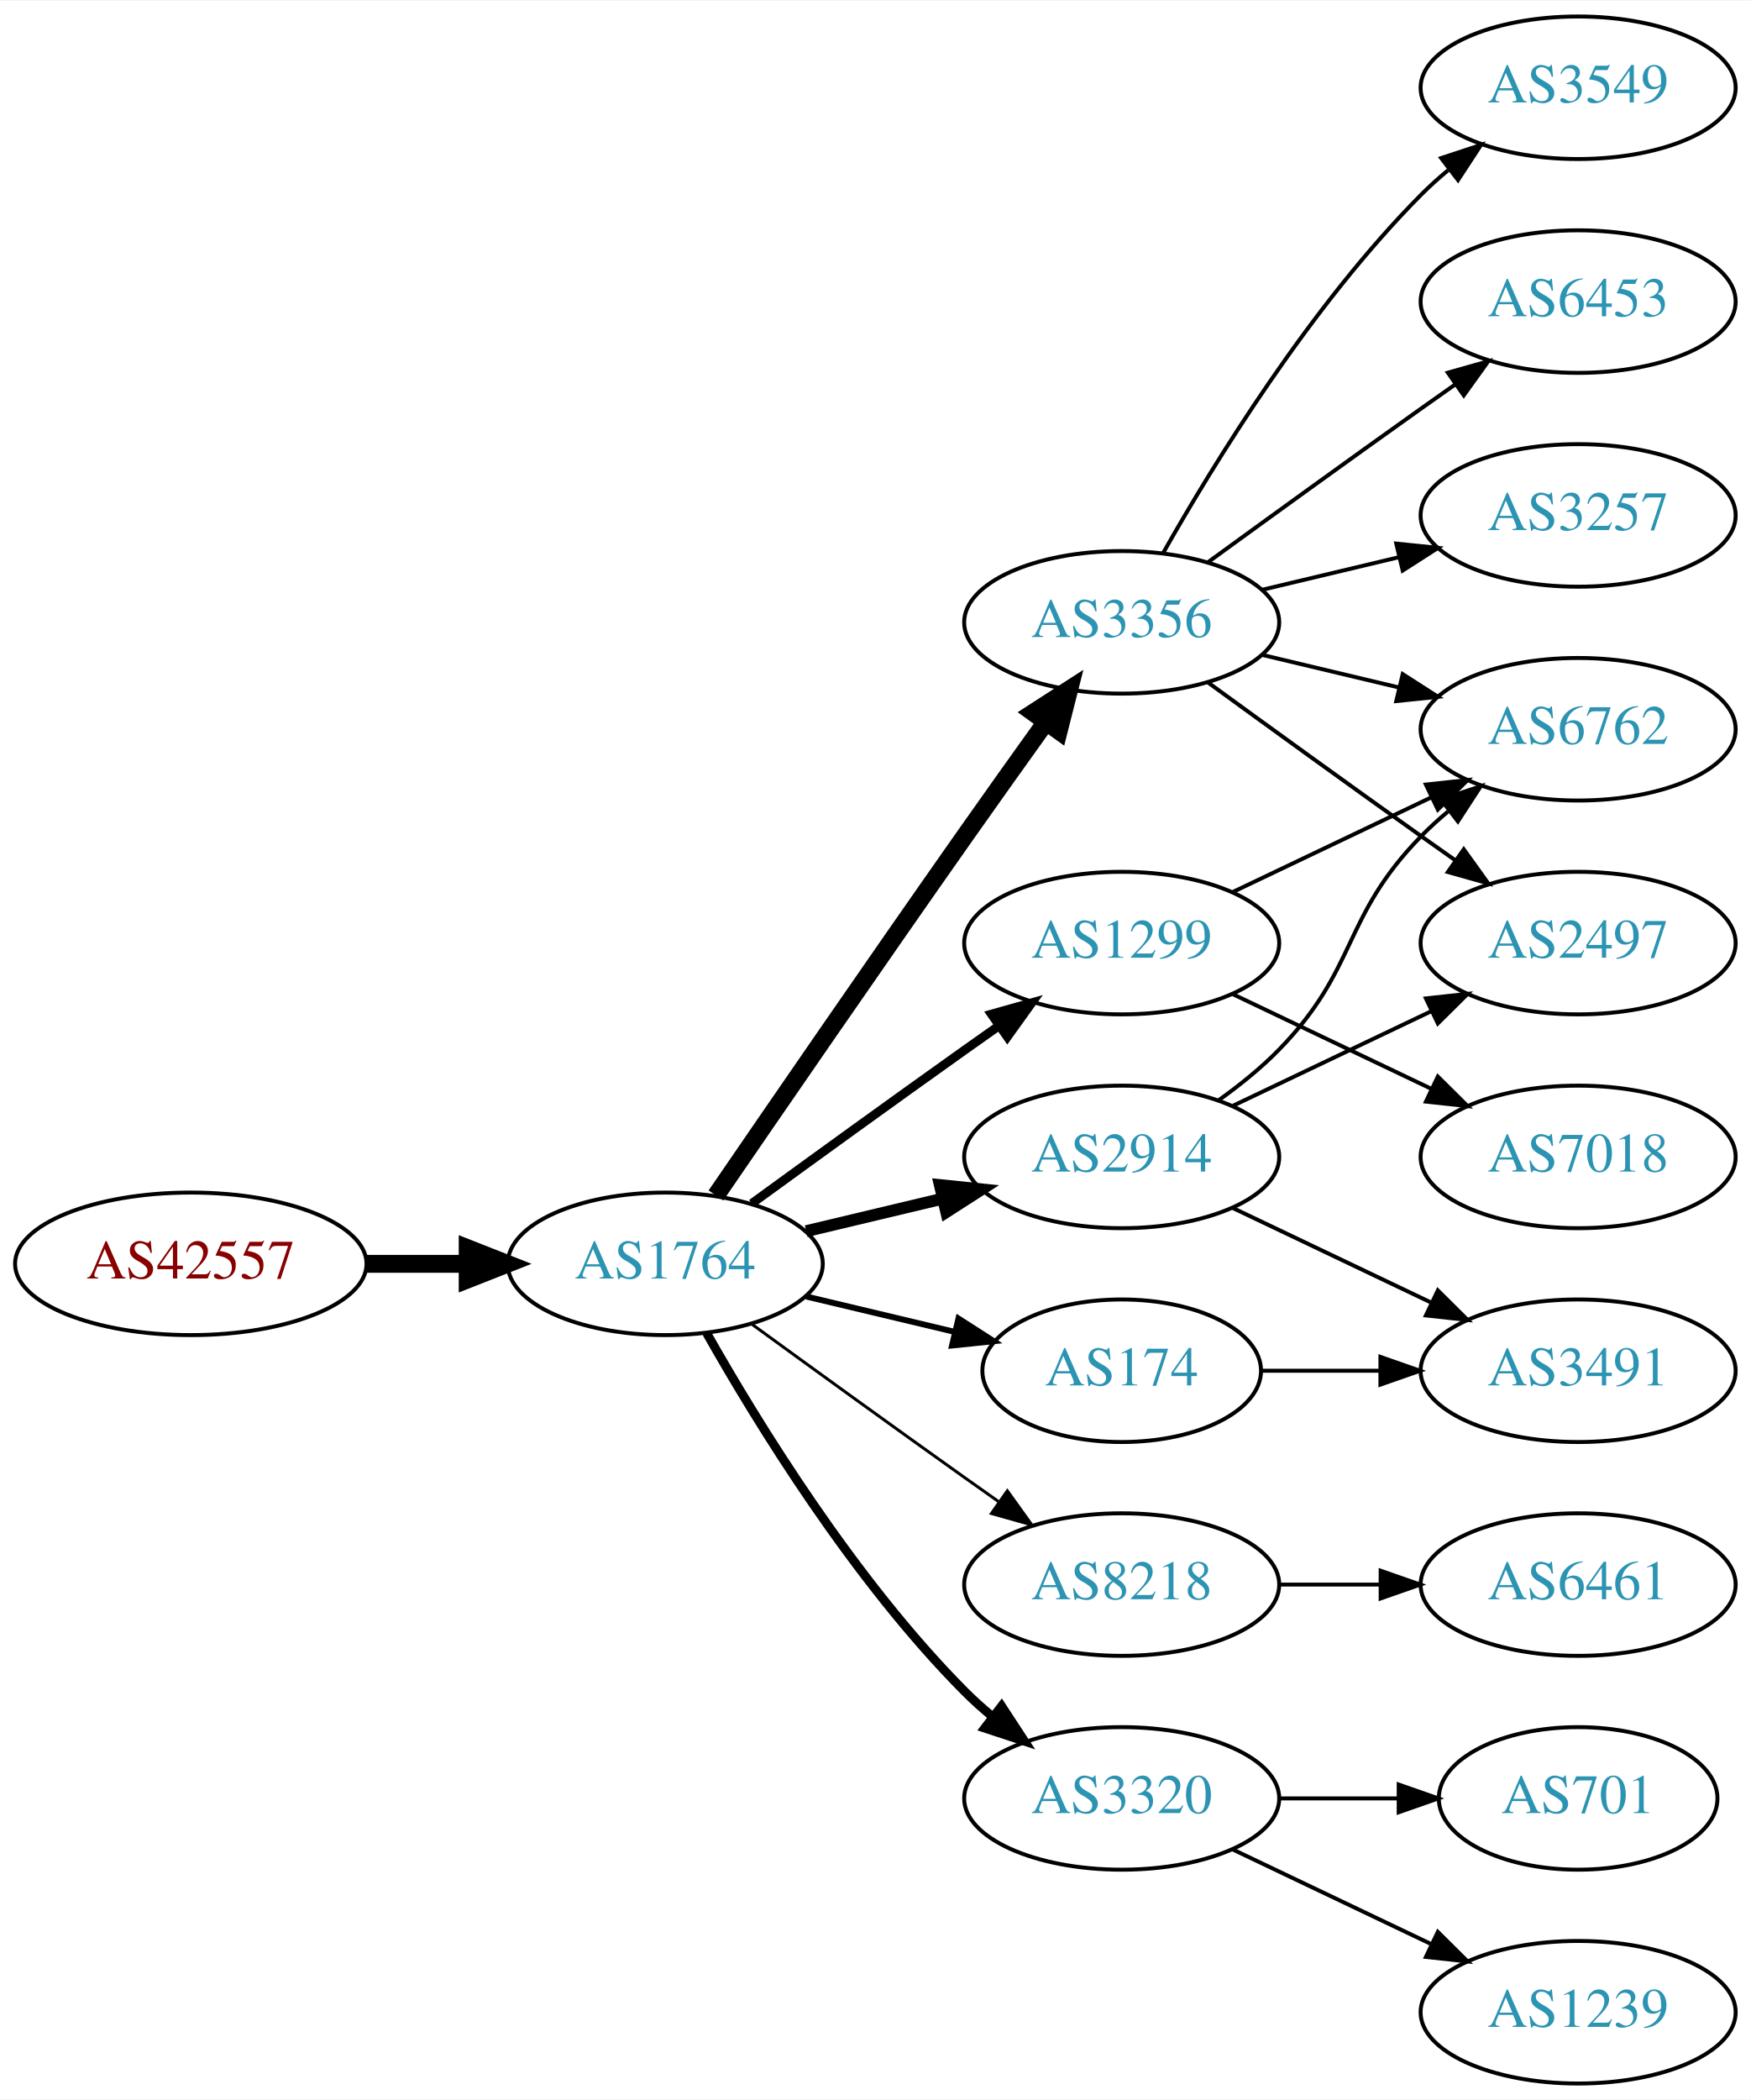
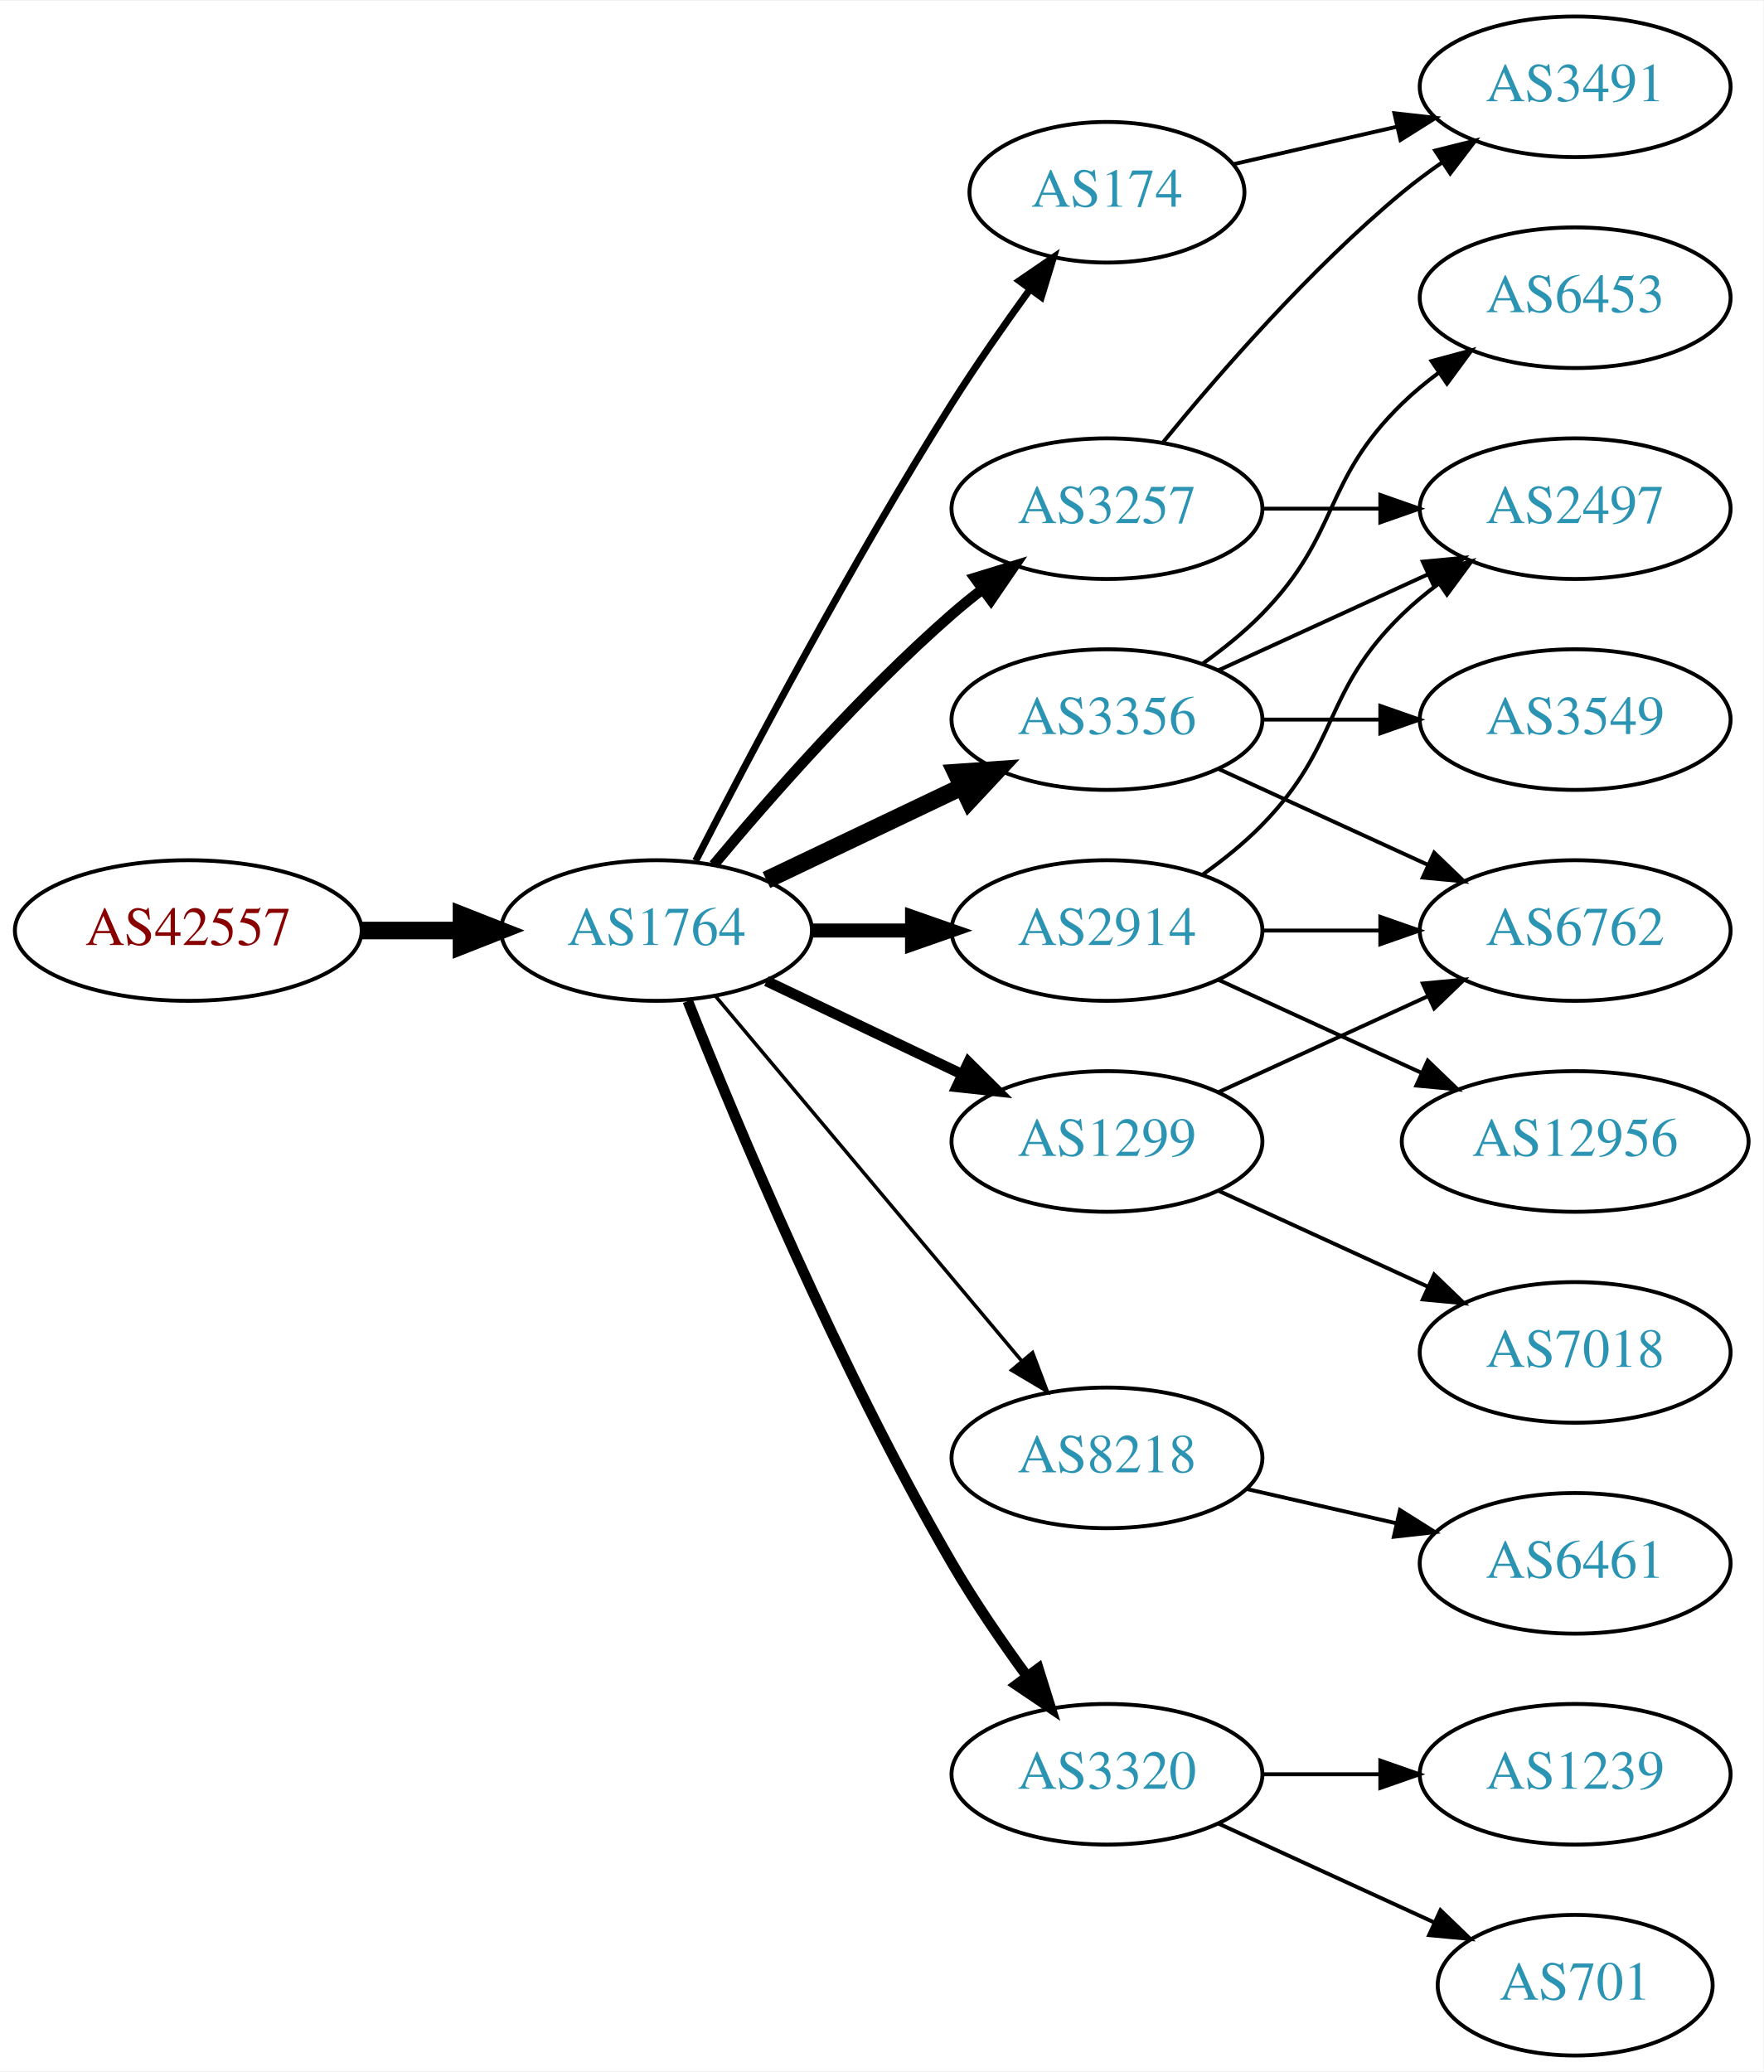
- <svg xmlns="http://www.w3.org/2000/svg" xmlns:xlink="http://www.w3.org/1999/xlink" width="442pt" height="530pt" viewBox="0.00 0.00 442.27 530.00">
+ <svg xmlns="http://www.w3.org/2000/svg" xmlns:xlink="http://www.w3.org/1999/xlink" width="451pt" height="530pt" viewBox="0.00 0.00 451.37 530.00">
  <g id="graph0" class="graph" transform="scale(1 1) rotate(0) translate(4 526)">
-     <polygon fill="white" stroke="none" points="-4,4 -4,-526 438.271,-526 438.271,4 -4,4" />
+     <polygon fill="white" stroke="none" points="-4,4 -4,-526 447.37,-526 447.37,4 -4,4" />
    <g id="node1" class="node">
      <g id="a_node1">
        <a xlink:href="/asn/42557" xlink:title="AS42557 ~ Xidras GmbH [AT]">
-           <ellipse fill="#ffffff" stroke="black" cx="44.196" cy="-207" rx="44.393" ry="18" />
-           <text text-anchor="middle" x="44.196" y="-203.3" font-family="Times,serif" font-size="14.00" fill="#880000">AS42557</text>
+           <ellipse fill="#ffffff" stroke="black" cx="44.196" cy="-288" rx="44.393" ry="18" />
+           <text text-anchor="middle" x="44.196" y="-284.3" font-family="Times,serif" font-size="14.00" fill="#880000">AS42557</text>
        </a>
      </g>
    </g>
    <g id="node2" class="node">
      <g id="a_node2">
        <a xlink:href="/asn/1764" xlink:title="AS1764 ~ NEXTLAYER-AS [AT]">
-           <ellipse fill="#ffffff" stroke="black" cx="164.039" cy="-207" rx="39.794" ry="18" />
-           <text text-anchor="middle" x="164.039" y="-203.3" font-family="Times,serif" font-size="14.00" fill="#2c94b3">AS1764</text>
+           <ellipse fill="#ffffff" stroke="black" cx="164.039" cy="-288" rx="39.794" ry="18" />
+           <text text-anchor="middle" x="164.039" y="-284.3" font-family="Times,serif" font-size="14.00" fill="#2c94b3">AS1764</text>
        </a>
      </g>
    </g>
    <g id="edge1" class="edge">
-       <path fill="none" stroke="black" stroke-width="4.5" d="M88.407,-207C96.72,-207 105.482,-207 113.965,-207" />
-       <polygon fill="black" stroke="black" stroke-width="4.5" points="114.123,-210.938 124.123,-207 114.123,-203.063 114.123,-210.938" />
+       <path fill="none" stroke="black" stroke-width="4.5" d="M88.407,-288C96.72,-288 105.482,-288 113.965,-288" />
+       <polygon fill="black" stroke="black" stroke-width="4.5" points="114.123,-291.938 124.123,-288 114.123,-284.063 114.123,-291.938" />
    </g>
    <g id="node3" class="node">
      <g id="a_node3">
-         <a xlink:href="/asn/2914" xlink:title="AS2914 ~ NTT America, Inc. [US]">
-           <ellipse fill="#ffffff" stroke="black" cx="279.332" cy="-234" rx="39.794" ry="18" />
-           <text text-anchor="middle" x="279.332" y="-230.3" font-family="Times,serif" font-size="14.00" fill="#2c94b3">AS2914</text>
+         <a xlink:href="/asn/3356" xlink:title="AS3356 ~ Level 3 Parent, LLC [US]">
+           <ellipse fill="#ffffff" stroke="black" cx="279.332" cy="-342" rx="39.794" ry="18" />
+           <text text-anchor="middle" x="279.332" y="-338.3" font-family="Times,serif" font-size="14.00" fill="#2c94b3">AS3356</text>
        </a>
      </g>
    </g>
    <g id="edge2" class="edge">
-       <path fill="none" stroke="black" stroke-width="3" d="M199.646,-215.248C210.517,-217.838 222.671,-220.735 234.114,-223.462" />
-       <polygon fill="black" stroke="black" stroke-width="3" points="233.397,-226.889 243.936,-225.803 235.02,-220.08 233.397,-226.889" />
+       <path fill="none" stroke="black" stroke-width="4.5" d="M192.175,-300.934C207.169,-308.081 225.99,-317.052 242.213,-324.785" />
+       <polygon fill="black" stroke="black" stroke-width="4.5" points="240.695,-328.423 251.417,-329.171 244.084,-321.314 240.695,-328.423" />
    </g>
    <g id="node4" class="node">
      <g id="a_node4">
-         <a xlink:href="/asn/174" xlink:title="AS174 ~ Cogent Communications [US]">
-           <ellipse fill="#ffffff" stroke="black" cx="279.332" cy="-180" rx="35.194" ry="18" />
-           <text text-anchor="middle" x="279.332" y="-176.3" font-family="Times,serif" font-size="14.00" fill="#2c94b3">AS174</text>
+         <a xlink:href="/asn/3257" xlink:title="AS3257 ~ GTT [DE]">
+           <ellipse fill="#ffffff" stroke="black" cx="279.332" cy="-396" rx="39.794" ry="18" />
+           <text text-anchor="middle" x="279.332" y="-392.3" font-family="Times,serif" font-size="14.00" fill="#2c94b3">AS3257</text>
        </a>
      </g>
    </g>
    <g id="edge3" class="edge">
-       <path fill="none" stroke="black" stroke-width="1.5" d="M199.646,-198.752C211.44,-195.942 224.745,-192.771 237.013,-189.847" />
-       <polygon fill="black" stroke="black" stroke-width="1.5" points="238.101,-193.186 247.018,-187.463 236.479,-186.376 238.101,-193.186" />
+       <path fill="none" stroke="black" stroke-width="2.7" d="M178.669,-304.817C192.951,-321.929 216.498,-348.745 239.685,-369 242.151,-371.154 244.789,-373.294 247.487,-375.372" />
+       <polygon fill="black" stroke="black" stroke-width="2.7" points="245.512,-378.264 255.641,-381.37 249.66,-372.625 245.512,-378.264" />
    </g>
    <g id="node5" class="node">
      <g id="a_node5">
-         <a xlink:href="/asn/8218" xlink:title="AS8218 ~ legacy Neotelecoms [FR]">
-           <ellipse fill="#ffffff" stroke="black" cx="279.332" cy="-126" rx="39.794" ry="18" />
-           <text text-anchor="middle" x="279.332" y="-122.3" font-family="Times,serif" font-size="14.00" fill="#2c94b3">AS8218</text>
+         <a xlink:href="/asn/1299" xlink:title="AS1299 ~ Telia Carrier [EU]">
+           <ellipse fill="#ffffff" stroke="black" cx="279.332" cy="-234" rx="39.794" ry="18" />
+           <text text-anchor="middle" x="279.332" y="-230.3" font-family="Times,serif" font-size="14.00" fill="#2c94b3">AS1299</text>
        </a>
      </g>
    </g>
    <g id="edge4" class="edge">
-       <path fill="none" stroke="black" stroke-width="0.75" d="M185.887,-191.778C200.821,-180.909 221.435,-165.975 239.685,-153 242.506,-150.995 245.449,-148.915 248.397,-146.841" />
-       <polygon fill="black" stroke="black" stroke-width="0.75" points="250.443,-149.681 256.621,-141.074 246.424,-143.95 250.443,-149.681" />
+       <path fill="none" stroke="black" stroke-width="2.7" d="M192.175,-275.066C207.169,-267.919 225.99,-258.948 242.213,-251.215" />
+       <polygon fill="black" stroke="black" stroke-width="2.7" points="243.895,-254.291 251.417,-246.829 240.884,-247.972 243.895,-254.291" />
    </g>
    <g id="node6" class="node">
      <g id="a_node6">
-         <a xlink:href="/asn/3356" xlink:title="AS3356 ~ Level 3 Parent, LLC [US]">
-           <ellipse fill="#ffffff" stroke="black" cx="279.332" cy="-369" rx="39.794" ry="18" />
-           <text text-anchor="middle" x="279.332" y="-365.3" font-family="Times,serif" font-size="14.00" fill="#2c94b3">AS3356</text>
+         <a xlink:href="/asn/8218" xlink:title="AS8218 ~ legacy Neotelecoms [FR]">
+           <ellipse fill="#ffffff" stroke="black" cx="279.332" cy="-153" rx="39.794" ry="18" />
+           <text text-anchor="middle" x="279.332" y="-149.3" font-family="Times,serif" font-size="14.00" fill="#2c94b3">AS8218</text>
        </a>
      </g>
    </g>
    <g id="edge5" class="edge">
-       <path fill="none" stroke="black" stroke-width="4.5" d="M176.846,-224.269C191.489,-245.642 217.262,-283.12 239.685,-315 246.32,-324.433 253.67,-334.739 260.164,-343.795" />
-       <polygon fill="black" stroke="black" stroke-width="4.5" points="257.044,-346.201 266.076,-352.026 263.44,-341.607 257.044,-346.201" />
+       <path fill="none" stroke="black" stroke-width="0.9" d="M179.158,-271.175C198.833,-247.731 234.637,-205.066 257.415,-177.924" />
+       <polygon fill="black" stroke="black" stroke-width="0.9" points="260.287,-179.947 264.034,-170.037 254.925,-175.447 260.287,-179.947" />
    </g>
    <g id="node7" class="node">
      <g id="a_node7">
        <a xlink:href="/asn/3320" xlink:title="AS3320 ~ DTAG [DE]">
          <ellipse fill="#ffffff" stroke="black" cx="279.332" cy="-72" rx="39.794" ry="18" />
          <text text-anchor="middle" x="279.332" y="-68.3" font-family="Times,serif" font-size="14.00" fill="#2c94b3">AS3320</text>
        </a>
      </g>
    </g>
    <g id="edge6" class="edge">
-       <path fill="none" stroke="black" stroke-width="2.25" d="M174.498,-189.51C187.28,-166.904 211.712,-127.114 239.685,-99 241.796,-96.879 244.092,-94.812 246.477,-92.829" />
-       <polygon fill="black" stroke="black" stroke-width="2.25" points="248.993,-95.31 254.793,-86.444 244.73,-89.758 248.993,-95.31" />
+       <path fill="none" stroke="black" stroke-width="2.7" d="M172.042,-269.949C184.169,-239.43 210.587,-176.067 239.685,-126 245.392,-116.181 252.43,-105.922 258.929,-97.016" />
+       <polygon fill="black" stroke="black" stroke-width="2.7" points="261.77,-99.061 264.934,-88.95 256.155,-94.881 261.77,-99.061" />
    </g>
    <g id="node8" class="node">
      <g id="a_node8">
-         <a xlink:href="/asn/1299" xlink:title="AS1299 ~ Telia Carrier [EU]">
+         <a xlink:href="/asn/2914" xlink:title="AS2914 ~ NTT America, Inc. [US]">
          <ellipse fill="#ffffff" stroke="black" cx="279.332" cy="-288" rx="39.794" ry="18" />
-           <text text-anchor="middle" x="279.332" y="-284.3" font-family="Times,serif" font-size="14.00" fill="#2c94b3">AS1299</text>
+           <text text-anchor="middle" x="279.332" y="-284.3" font-family="Times,serif" font-size="14.00" fill="#2c94b3">AS2914</text>
        </a>
      </g>
    </g>
    <g id="edge7" class="edge">
-       <path fill="none" stroke="black" stroke-width="2.25" d="M185.887,-222.222C200.821,-233.091 221.435,-248.025 239.685,-261 242.506,-263.005 245.449,-265.085 248.397,-267.159" />
-       <polygon fill="black" stroke="black" stroke-width="2.25" points="246.424,-270.05 256.621,-272.926 250.443,-264.319 246.424,-270.05" />
+       <path fill="none" stroke="black" stroke-width="3.6" d="M203.711,-288C211.914,-288 220.678,-288 229.21,-288" />
+       <polygon fill="black" stroke="black" stroke-width="3.6" points="229.449,-291.5 239.449,-288 229.449,-284.5 229.449,-291.5" />
+     </g>
+     <g id="node9" class="node">
+       <g id="a_node9">
+         <a xlink:href="/asn/174" xlink:title="AS174 ~ Cogent Communications [US]">
+           <ellipse fill="#ffffff" stroke="black" cx="279.332" cy="-477" rx="35.194" ry="18" />
+           <text text-anchor="middle" x="279.332" y="-473.3" font-family="Times,serif" font-size="14.00" fill="#2c94b3">AS174</text>
+         </a>
+       </g>
+     </g>
+     <g id="edge8" class="edge">
+       <path fill="none" stroke="black" stroke-width="1.8" d="M174.065,-305.852C187.501,-332.055 213.95,-382.237 239.685,-423 245.841,-432.751 253.087,-443.127 259.631,-452.15" />
+       <polygon fill="black" stroke="black" stroke-width="1.8" points="256.892,-454.333 265.632,-460.322 262.534,-450.19 256.892,-454.333" />
    </g>
    <g id="node10" class="node">
      <g id="a_node10">
-         <a xlink:href="/asn/6762" xlink:title="AS6762 ~ TELECOM ITALIA SPARKLE S.p.A. [IT]">
-           <ellipse fill="#ffffff" stroke="black" cx="394.625" cy="-342" rx="39.794" ry="18" />
-           <text text-anchor="middle" x="394.625" y="-338.3" font-family="Times,serif" font-size="14.00" fill="#2c94b3">AS6762</text>
-         </a>
-       </g>
-     </g>
-     <g id="edge15" class="edge">
-       <path fill="none" stroke="black" d="M303.926,-248.389C309.182,-252.148 314.513,-256.437 318.978,-261 339.151,-281.617 334.806,-294.383 354.978,-315 357.071,-317.139 359.354,-319.218 361.731,-321.21" />
-       <polygon fill="black" stroke="black" points="359.974,-324.275 370.031,-327.611 364.249,-318.732 359.974,-324.275" />
+         <a xlink:href="/asn/3549" xlink:title="AS3549 ~ Level 3 Parent, LLC [US]">
+           <ellipse fill="#ffffff" stroke="black" cx="399.174" cy="-342" rx="39.794" ry="18" />
+           <text text-anchor="middle" x="399.174" y="-338.3" font-family="Times,serif" font-size="14.00" fill="#2c94b3">AS3549</text>
+         </a>
+       </g>
+     </g>
+     <g id="edge9" class="edge">
+       <path fill="none" stroke="black" d="M319.244,-342C328.798,-342 339.147,-342 349.11,-342" />
+       <polygon fill="black" stroke="black" points="349.302,-345.5 359.302,-342 349.302,-338.5 349.302,-345.5" />
+     </g>
+     <g id="node11" class="node">
+       <g id="a_node11">
+         <a xlink:href="/asn/2497" xlink:title="AS2497 ~ Internet Initiative Japan Inc. [JP]">
+           <ellipse fill="#ffffff" stroke="black" cx="399.174" cy="-396" rx="39.794" ry="18" />
+           <text text-anchor="middle" x="399.174" y="-392.3" font-family="Times,serif" font-size="14.00" fill="#2c94b3">AS2497</text>
+         </a>
+       </g>
+     </g>
+     <g id="edge10" class="edge">
+       <path fill="none" stroke="black" d="M307.96,-354.661C323.917,-361.973 344.188,-371.261 361.471,-379.181" />
+       <polygon fill="black" stroke="black" points="360.169,-382.435 370.718,-383.419 363.085,-376.071 360.169,-382.435" />
    </g>
    <g id="node12" class="node">
      <g id="a_node12">
-         <a xlink:href="/asn/2497" xlink:title="AS2497 ~ Internet Initiative Japan Inc. [JP]">
-           <ellipse fill="#ffffff" stroke="black" cx="394.625" cy="-288" rx="39.794" ry="18" />
-           <text text-anchor="middle" x="394.625" y="-284.3" font-family="Times,serif" font-size="14.00" fill="#2c94b3">AS2497</text>
-         </a>
-       </g>
-     </g>
-     <g id="edge14" class="edge">
-       <path fill="none" stroke="black" d="M307.468,-246.934C322.462,-254.081 341.283,-263.052 357.506,-270.785" />
-       <polygon fill="black" stroke="black" points="356.177,-274.028 366.71,-275.171 359.188,-267.709 356.177,-274.028" />
-     </g>
-     <g id="node15" class="node">
-       <g id="a_node15">
-         <a xlink:href="/asn/3491" xlink:title="AS3491 ~ PCCW Global, Inc. [US]">
-           <ellipse fill="#ffffff" stroke="black" cx="394.625" cy="-180" rx="39.794" ry="18" />
-           <text text-anchor="middle" x="394.625" y="-176.3" font-family="Times,serif" font-size="14.00" fill="#2c94b3">AS3491</text>
-         </a>
-       </g>
-     </g>
-     <g id="edge16" class="edge">
-       <path fill="none" stroke="black" d="M307.468,-221.066C322.462,-213.919 341.283,-204.948 357.506,-197.215" />
-       <polygon fill="black" stroke="black" points="359.188,-200.291 366.71,-192.829 356.177,-193.972 359.188,-200.291" />
-     </g>
-     <g id="edge21" class="edge">
-       <path fill="none" stroke="black" d="M314.631,-180C324.008,-180 334.358,-180 344.393,-180" />
-       <polygon fill="black" stroke="black" points="344.681,-183.5 354.681,-180 344.681,-176.5 344.681,-183.5" />
-     </g>
-     <g id="node9" class="node">
-       <g id="a_node9">
-         <a xlink:href="/asn/6461" xlink:title="AS6461 ~ Zayo Bandwidth [US]">
-           <ellipse fill="#ffffff" stroke="black" cx="394.625" cy="-126" rx="39.794" ry="18" />
-           <text text-anchor="middle" x="394.625" y="-122.3" font-family="Times,serif" font-size="14.00" fill="#2c94b3">AS6461</text>
-         </a>
-       </g>
-     </g>
-     <g id="edge8" class="edge">
-       <path fill="none" stroke="black" d="M319.004,-126C327.207,-126 335.971,-126 344.503,-126" />
-       <polygon fill="black" stroke="black" points="344.742,-129.5 354.742,-126 344.742,-122.5 344.742,-129.5" />
-     </g>
-     <g id="edge9" class="edge">
-       <path fill="none" stroke="black" d="M314.939,-360.752C325.81,-358.162 337.964,-355.265 349.407,-352.538" />
-       <polygon fill="black" stroke="black" points="350.313,-355.92 359.229,-350.197 348.69,-349.111 350.313,-355.92" />
-     </g>
-     <g id="node11" class="node">
-       <g id="a_node11">
-         <a xlink:href="/asn/3549" xlink:title="AS3549 ~ Level 3 Parent, LLC [US]">
-           <ellipse fill="#ffffff" stroke="black" cx="394.625" cy="-504" rx="39.794" ry="18" />
-           <text text-anchor="middle" x="394.625" y="-500.3" font-family="Times,serif" font-size="14.00" fill="#2c94b3">AS3549</text>
-         </a>
-       </g>
-     </g>
-     <g id="edge10" class="edge">
-       <path fill="none" stroke="black" d="M289.791,-386.49C302.573,-409.096 327.005,-448.886 354.978,-477 357.089,-479.121 359.385,-481.188 361.77,-483.171" />
-       <polygon fill="black" stroke="black" points="360.023,-486.242 370.086,-489.556 364.286,-480.69 360.023,-486.242" />
+         <a xlink:href="/asn/6762" xlink:title="AS6762 ~ TELECOM ITALIA SPARKLE S.p.A. [IT]">
+           <ellipse fill="#ffffff" stroke="black" cx="399.174" cy="-288" rx="39.794" ry="18" />
+           <text text-anchor="middle" x="399.174" y="-284.3" font-family="Times,serif" font-size="14.00" fill="#2c94b3">AS6762</text>
+         </a>
+       </g>
    </g>
    <g id="edge11" class="edge">
-       <path fill="none" stroke="black" d="M301.18,-353.778C316.114,-342.909 336.727,-327.975 354.978,-315 357.799,-312.995 360.742,-310.915 363.69,-308.841" />
-       <polygon fill="black" stroke="black" points="365.736,-311.681 371.914,-303.074 361.717,-305.95 365.736,-311.681" />
+       <path fill="none" stroke="black" d="M307.96,-329.339C323.917,-322.027 344.188,-312.739 361.471,-304.819" />
+       <polygon fill="black" stroke="black" points="363.085,-307.929 370.718,-300.581 360.169,-301.565 363.085,-307.929" />
    </g>
    <g id="node13" class="node">
      <g id="a_node13">
        <a xlink:href="/asn/6453" xlink:title="AS6453 ~ TATA COMMUNICATIONS (AMERICA) INC [US]">
-           <ellipse fill="#ffffff" stroke="black" cx="394.625" cy="-450" rx="39.794" ry="18" />
-           <text text-anchor="middle" x="394.625" y="-446.3" font-family="Times,serif" font-size="14.00" fill="#2c94b3">AS6453</text>
+           <ellipse fill="#ffffff" stroke="black" cx="399.174" cy="-450" rx="39.794" ry="18" />
+           <text text-anchor="middle" x="399.174" y="-446.3" font-family="Times,serif" font-size="14.00" fill="#2c94b3">AS6453</text>
        </a>
      </g>
    </g>
    <g id="edge12" class="edge">
-       <path fill="none" stroke="black" d="M301.18,-384.222C316.114,-395.091 336.727,-410.025 354.978,-423 357.799,-425.005 360.742,-427.085 363.69,-429.159" />
-       <polygon fill="black" stroke="black" points="361.717,-432.05 371.914,-434.926 365.736,-426.319 361.717,-432.05" />
+       <path fill="none" stroke="black" d="M303.926,-356.389C309.182,-360.148 314.513,-364.437 318.978,-369 339.151,-389.617 334.285,-402.906 354.978,-423 357.823,-425.763 360.997,-428.386 364.297,-430.834" />
+       <polygon fill="black" stroke="black" points="362.414,-433.786 372.645,-436.538 366.363,-428.006 362.414,-433.786" />
+     </g>
+     <g id="edge14" class="edge">
+       <path fill="none" stroke="black" d="M319.244,-396C328.798,-396 339.147,-396 349.11,-396" />
+       <polygon fill="black" stroke="black" points="349.302,-399.5 359.302,-396 349.302,-392.5 349.302,-399.5" />
    </g>
    <g id="node14" class="node">
      <g id="a_node14">
-         <a xlink:href="/asn/3257" xlink:title="AS3257 ~ GTT [DE]">
-           <ellipse fill="#ffffff" stroke="black" cx="394.625" cy="-396" rx="39.794" ry="18" />
-           <text text-anchor="middle" x="394.625" y="-392.3" font-family="Times,serif" font-size="14.00" fill="#2c94b3">AS3257</text>
+         <a xlink:href="/asn/3491" xlink:title="AS3491 ~ PCCW Global, Inc. [US]">
+           <ellipse fill="#ffffff" stroke="black" cx="399.174" cy="-504" rx="39.794" ry="18" />
+           <text text-anchor="middle" x="399.174" y="-500.3" font-family="Times,serif" font-size="14.00" fill="#2c94b3">AS3491</text>
        </a>
      </g>
    </g>
    <g id="edge13" class="edge">
-       <path fill="none" stroke="black" d="M314.939,-377.248C325.81,-379.838 337.964,-382.735 349.407,-385.462" />
-       <polygon fill="black" stroke="black" points="348.69,-388.889 359.229,-387.803 350.313,-382.08 348.69,-388.889" />
+       <path fill="none" stroke="black" d="M293.751,-413.065C307.865,-430.375 331.28,-457.345 354.978,-477 358.194,-479.668 361.695,-482.27 365.265,-484.741" />
+       <polygon fill="black" stroke="black" points="363.343,-487.666 373.622,-490.236 367.189,-481.817 363.343,-487.666" />
+     </g>
+     <g id="edge16" class="edge">
+       <path fill="none" stroke="black" d="M307.96,-246.661C323.917,-253.973 344.188,-263.261 361.471,-271.181" />
+       <polygon fill="black" stroke="black" points="360.169,-274.435 370.718,-275.419 363.085,-268.071 360.169,-274.435" />
+     </g>
+     <g id="node15" class="node">
+       <g id="a_node15">
+         <a xlink:href="/asn/7018" xlink:title="AS7018 ~ AT&amp;T Services, Inc. [US]">
+           <ellipse fill="#ffffff" stroke="black" cx="399.174" cy="-180" rx="39.794" ry="18" />
+           <text text-anchor="middle" x="399.174" y="-176.3" font-family="Times,serif" font-size="14.00" fill="#2c94b3">AS7018</text>
+         </a>
+       </g>
+     </g>
+     <g id="edge15" class="edge">
+       <path fill="none" stroke="black" d="M307.96,-221.339C323.917,-214.027 344.188,-204.739 361.471,-196.819" />
+       <polygon fill="black" stroke="black" points="363.085,-199.929 370.718,-192.581 360.169,-193.565 363.085,-199.929" />
    </g>
    <g id="node16" class="node">
      <g id="a_node16">
-         <a xlink:href="/asn/701" xlink:title="AS701 ~ UUNET [US]">
-           <ellipse fill="#ffffff" stroke="black" cx="394.625" cy="-72" rx="35.194" ry="18" />
-           <text text-anchor="middle" x="394.625" y="-68.3" font-family="Times,serif" font-size="14.00" fill="#2c94b3">AS701</text>
+         <a xlink:href="/asn/6461" xlink:title="AS6461 ~ Zayo Bandwidth [US]">
+           <ellipse fill="#ffffff" stroke="black" cx="399.174" cy="-126" rx="39.794" ry="18" />
+           <text text-anchor="middle" x="399.174" y="-122.3" font-family="Times,serif" font-size="14.00" fill="#2c94b3">AS6461</text>
        </a>
      </g>
    </g>
    <g id="edge17" class="edge">
-       <path fill="none" stroke="black" d="M319.004,-72C328.709,-72 339.2,-72 349.163,-72" />
-       <polygon fill="black" stroke="black" points="349.299,-75.5 359.299,-72 349.299,-68.5 349.299,-75.5" />
+       <path fill="none" stroke="black" d="M315.051,-145.045C327.051,-142.296 340.672,-139.175 353.364,-136.267" />
+       <polygon fill="black" stroke="black" points="354.33,-139.636 363.296,-133.991 352.767,-132.813 354.33,-139.636" />
    </g>
    <g id="node17" class="node">
      <g id="a_node17">
        <a xlink:href="/asn/1239" xlink:title="AS1239 ~ Sprint [US]">
-           <ellipse fill="#ffffff" stroke="black" cx="394.625" cy="-18" rx="39.794" ry="18" />
-           <text text-anchor="middle" x="394.625" y="-14.3" font-family="Times,serif" font-size="14.00" fill="#2c94b3">AS1239</text>
+           <ellipse fill="#ffffff" stroke="black" cx="399.174" cy="-72" rx="39.794" ry="18" />
+           <text text-anchor="middle" x="399.174" y="-68.3" font-family="Times,serif" font-size="14.00" fill="#2c94b3">AS1239</text>
        </a>
      </g>
    </g>
    <g id="edge18" class="edge">
-       <path fill="none" stroke="black" d="M307.468,-59.066C322.462,-51.919 341.283,-42.948 357.506,-35.215" />
-       <polygon fill="black" stroke="black" points="359.188,-38.291 366.71,-30.829 356.177,-31.972 359.188,-38.291" />
-     </g>
-     <g id="edge20" class="edge">
-       <path fill="none" stroke="black" d="M307.468,-300.934C322.462,-308.081 341.283,-317.052 357.506,-324.785" />
-       <polygon fill="black" stroke="black" points="356.177,-328.028 366.71,-329.171 359.188,-321.709 356.177,-328.028" />
+       <path fill="none" stroke="black" d="M319.244,-72C328.798,-72 339.147,-72 349.11,-72" />
+       <polygon fill="black" stroke="black" points="349.302,-75.5 359.302,-72 349.302,-68.5 349.302,-75.5" />
    </g>
    <g id="node18" class="node">
      <g id="a_node18">
-         <a xlink:href="/asn/7018" xlink:title="AS7018 ~ AT&amp;T Services, Inc. [US]">
-           <ellipse fill="#ffffff" stroke="black" cx="394.625" cy="-234" rx="39.794" ry="18" />
-           <text text-anchor="middle" x="394.625" y="-230.3" font-family="Times,serif" font-size="14.00" fill="#2c94b3">AS7018</text>
+         <a xlink:href="/asn/701" xlink:title="AS701 ~ UUNET [US]">
+           <ellipse fill="#ffffff" stroke="black" cx="399.174" cy="-18" rx="35.194" ry="18" />
+           <text text-anchor="middle" x="399.174" y="-14.3" font-family="Times,serif" font-size="14.00" fill="#2c94b3">AS701</text>
        </a>
      </g>
    </g>
    <g id="edge19" class="edge">
-       <path fill="none" stroke="black" d="M307.468,-275.066C322.462,-267.919 341.283,-258.948 357.506,-251.215" />
-       <polygon fill="black" stroke="black" points="359.188,-254.291 366.71,-246.829 356.177,-247.972 359.188,-254.291" />
+       <path fill="none" stroke="black" d="M307.96,-59.339C324.377,-51.817 345.358,-42.202 362.955,-34.139" />
+       <polygon fill="black" stroke="black" points="364.7,-37.189 372.332,-29.842 361.783,-30.826 364.7,-37.189" />
+     </g>
+     <g id="edge21" class="edge">
+       <path fill="none" stroke="black" d="M303.926,-302.389C309.182,-306.148 314.513,-310.437 318.978,-315 339.151,-335.617 334.285,-348.906 354.978,-369 357.823,-371.763 360.997,-374.386 364.297,-376.834" />
+       <polygon fill="black" stroke="black" points="362.414,-379.786 372.645,-382.538 366.363,-374.006 362.414,-379.786" />
+     </g>
+     <g id="edge20" class="edge">
+       <path fill="none" stroke="black" d="M319.244,-288C328.798,-288 339.147,-288 349.11,-288" />
+       <polygon fill="black" stroke="black" points="349.302,-291.5 359.302,-288 349.302,-284.5 349.302,-291.5" />
+     </g>
+     <g id="node19" class="node">
+       <g id="a_node19">
+         <a xlink:href="/asn/12956" xlink:title="AS12956 ~ TELXIUS [ES]">
+           <ellipse fill="#ffffff" stroke="black" cx="399.174" cy="-234" rx="44.393" ry="18" />
+           <text text-anchor="middle" x="399.174" y="-230.3" font-family="Times,serif" font-size="14.00" fill="#2c94b3">AS12956</text>
+         </a>
+       </g>
+     </g>
+     <g id="edge22" class="edge">
+       <path fill="none" stroke="black" d="M307.96,-275.339C323.458,-268.238 343.025,-259.272 359.971,-251.506" />
+       <polygon fill="black" stroke="black" points="361.441,-254.683 369.074,-247.335 358.525,-248.319 361.441,-254.683" />
+     </g>
+     <g id="edge23" class="edge">
+       <path fill="none" stroke="black" d="M311.602,-484.165C324.441,-487.106 339.546,-490.567 353.513,-493.767" />
+       <polygon fill="black" stroke="black" points="352.905,-497.219 363.434,-496.04 354.468,-490.395 352.905,-497.219" />
    </g>
  </g>
</svg>
